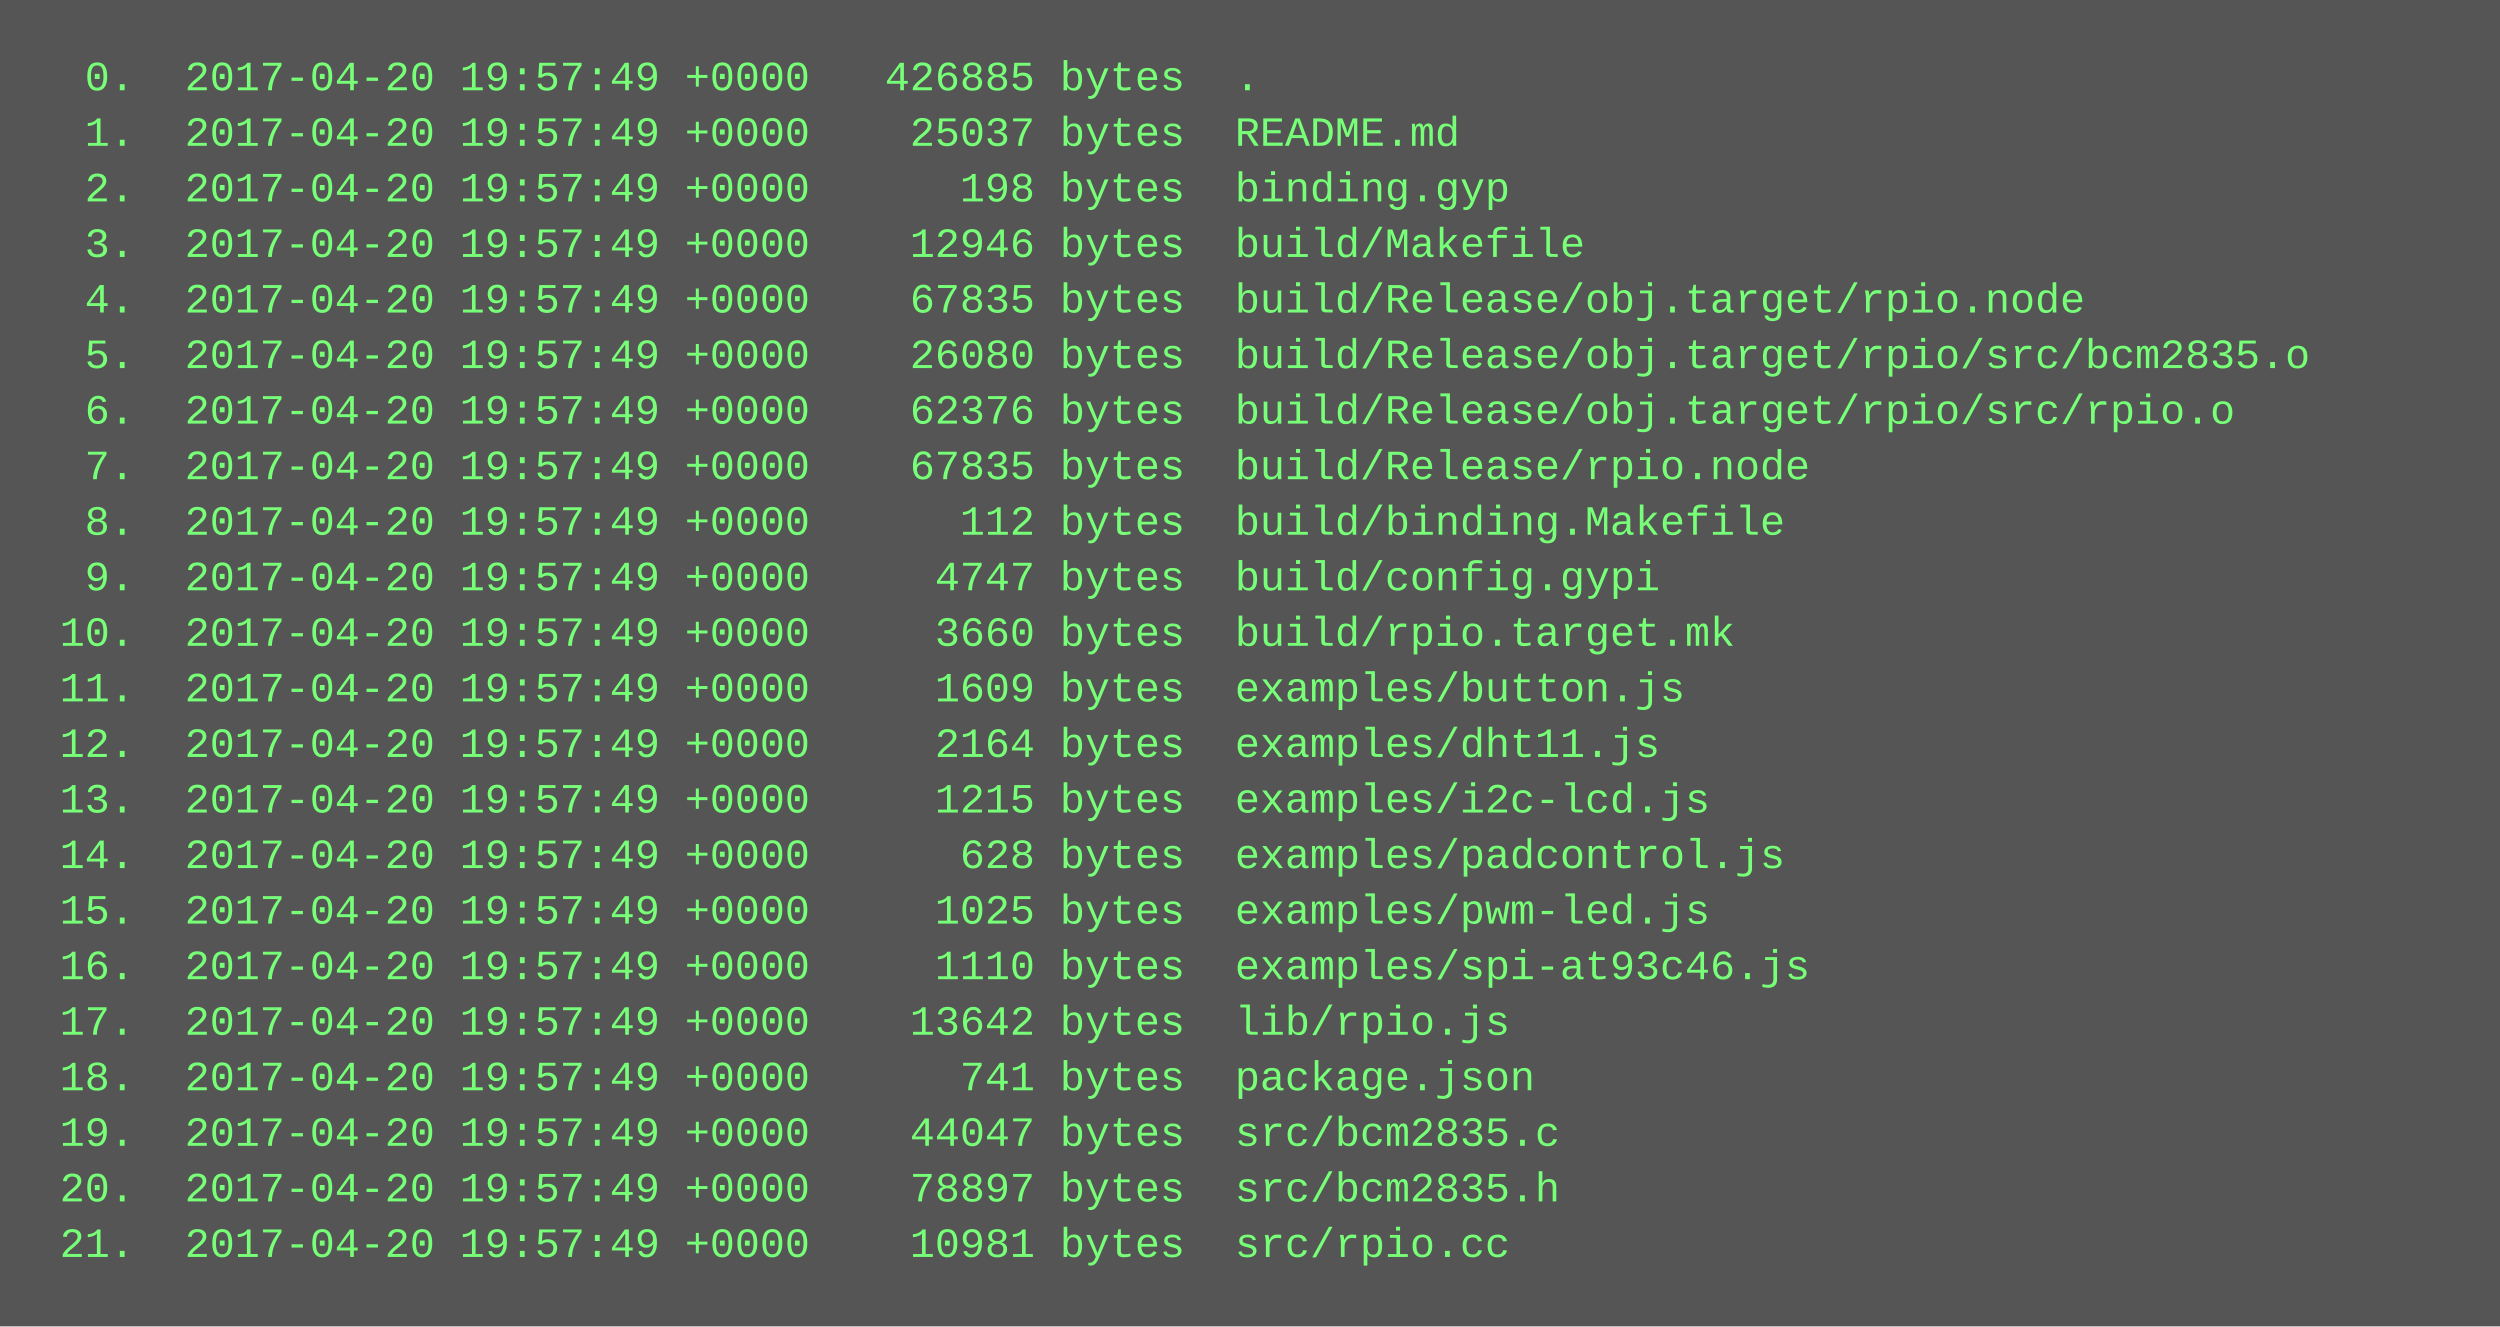
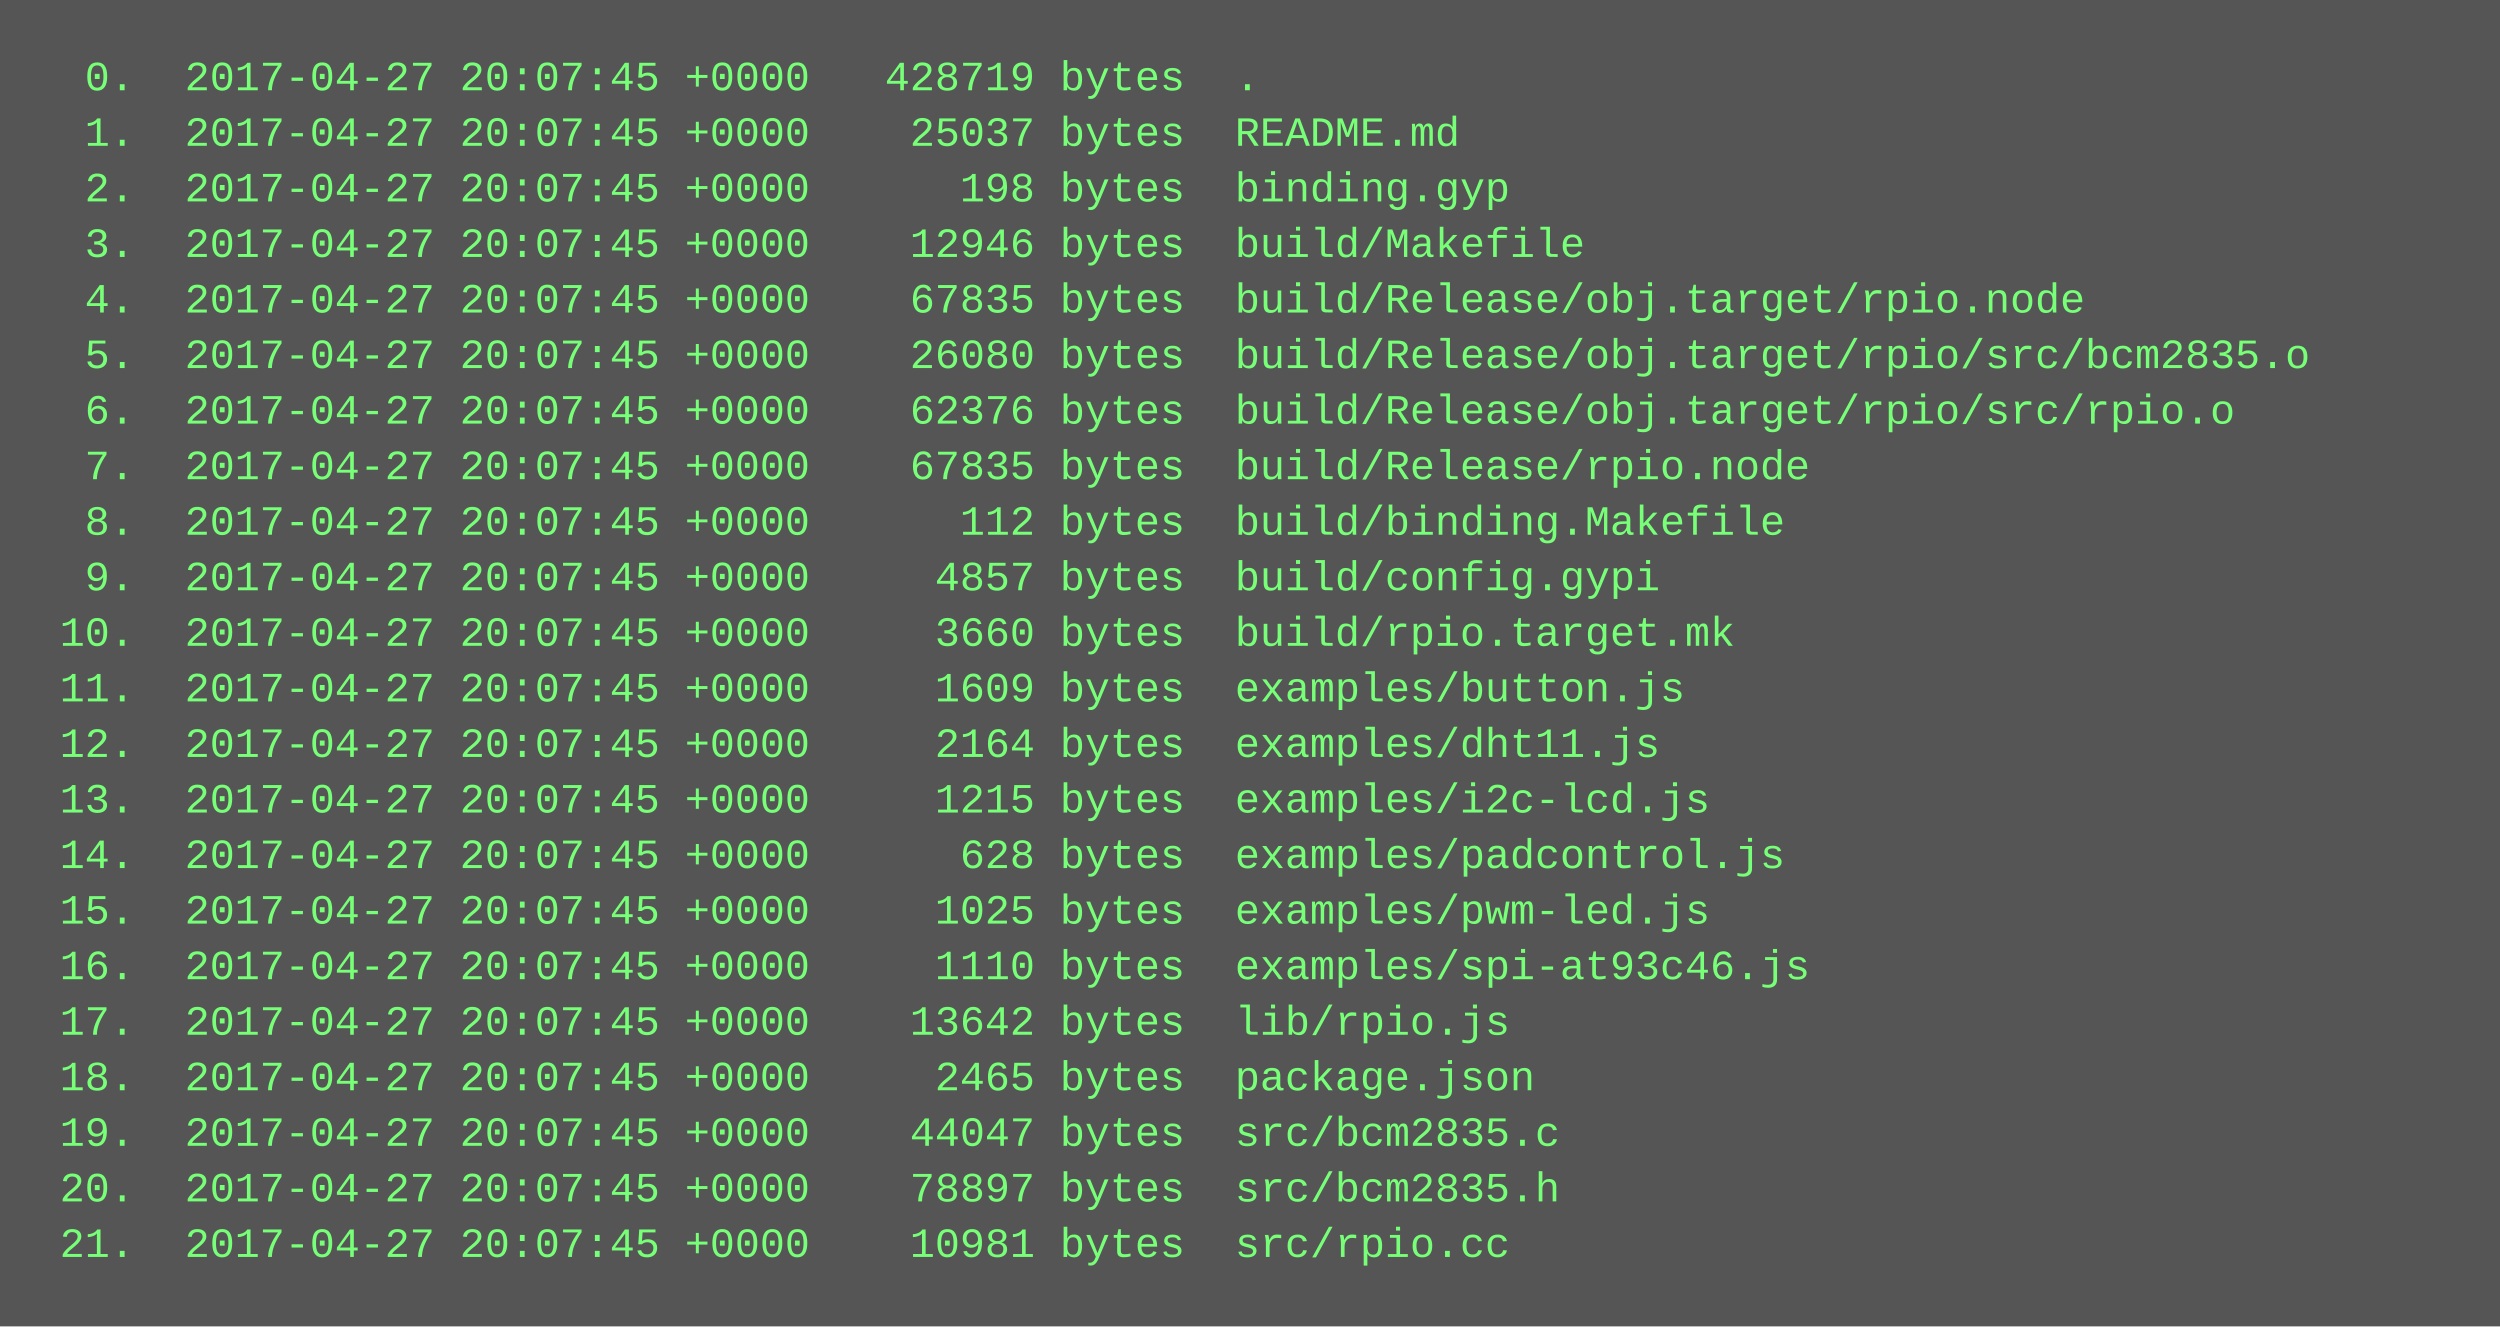
<svg xmlns="http://www.w3.org/2000/svg" height="382" width="720">
  <rect height="382" fill="#555" width="720" />
  <text fill="#7f7" font-family="Courier New" font-size="12" xml:space="preserve">
-     <tspan x="10" y="26">  0.  2017-04-20 19:57:49 +0000   426885 bytes  .</tspan>
-     <tspan x="10" y="42">  1.  2017-04-20 19:57:49 +0000    25037 bytes  README.md</tspan>
-     <tspan x="10" y="58">  2.  2017-04-20 19:57:49 +0000      198 bytes  binding.gyp</tspan>
-     <tspan x="10" y="74">  3.  2017-04-20 19:57:49 +0000    12946 bytes  build/Makefile</tspan>
-     <tspan x="10" y="90">  4.  2017-04-20 19:57:49 +0000    67835 bytes  build/Release/obj.target/rpio.node</tspan>
-     <tspan x="10" y="106">  5.  2017-04-20 19:57:49 +0000    26080 bytes  build/Release/obj.target/rpio/src/bcm2835.o</tspan>
-     <tspan x="10" y="122">  6.  2017-04-20 19:57:49 +0000    62376 bytes  build/Release/obj.target/rpio/src/rpio.o</tspan>
-     <tspan x="10" y="138">  7.  2017-04-20 19:57:49 +0000    67835 bytes  build/Release/rpio.node</tspan>
-     <tspan x="10" y="154">  8.  2017-04-20 19:57:49 +0000      112 bytes  build/binding.Makefile</tspan>
-     <tspan x="10" y="170">  9.  2017-04-20 19:57:49 +0000     4747 bytes  build/config.gypi</tspan>
-     <tspan x="10" y="186"> 10.  2017-04-20 19:57:49 +0000     3660 bytes  build/rpio.target.mk</tspan>
-     <tspan x="10" y="202"> 11.  2017-04-20 19:57:49 +0000     1609 bytes  examples/button.js</tspan>
-     <tspan x="10" y="218"> 12.  2017-04-20 19:57:49 +0000     2164 bytes  examples/dht11.js</tspan>
-     <tspan x="10" y="234"> 13.  2017-04-20 19:57:49 +0000     1215 bytes  examples/i2c-lcd.js</tspan>
-     <tspan x="10" y="250"> 14.  2017-04-20 19:57:49 +0000      628 bytes  examples/padcontrol.js</tspan>
-     <tspan x="10" y="266"> 15.  2017-04-20 19:57:49 +0000     1025 bytes  examples/pwm-led.js</tspan>
-     <tspan x="10" y="282"> 16.  2017-04-20 19:57:49 +0000     1110 bytes  examples/spi-at93c46.js</tspan>
-     <tspan x="10" y="298"> 17.  2017-04-20 19:57:49 +0000    13642 bytes  lib/rpio.js</tspan>
-     <tspan x="10" y="314"> 18.  2017-04-20 19:57:49 +0000      741 bytes  package.json</tspan>
-     <tspan x="10" y="330"> 19.  2017-04-20 19:57:49 +0000    44047 bytes  src/bcm2835.c</tspan>
-     <tspan x="10" y="346"> 20.  2017-04-20 19:57:49 +0000    78897 bytes  src/bcm2835.h</tspan>
-     <tspan x="10" y="362"> 21.  2017-04-20 19:57:49 +0000    10981 bytes  src/rpio.cc</tspan>
+     <tspan x="10" y="26">  0.  2017-04-27 20:07:45 +0000   428719 bytes  .</tspan>
+     <tspan x="10" y="42">  1.  2017-04-27 20:07:45 +0000    25037 bytes  README.md</tspan>
+     <tspan x="10" y="58">  2.  2017-04-27 20:07:45 +0000      198 bytes  binding.gyp</tspan>
+     <tspan x="10" y="74">  3.  2017-04-27 20:07:45 +0000    12946 bytes  build/Makefile</tspan>
+     <tspan x="10" y="90">  4.  2017-04-27 20:07:45 +0000    67835 bytes  build/Release/obj.target/rpio.node</tspan>
+     <tspan x="10" y="106">  5.  2017-04-27 20:07:45 +0000    26080 bytes  build/Release/obj.target/rpio/src/bcm2835.o</tspan>
+     <tspan x="10" y="122">  6.  2017-04-27 20:07:45 +0000    62376 bytes  build/Release/obj.target/rpio/src/rpio.o</tspan>
+     <tspan x="10" y="138">  7.  2017-04-27 20:07:45 +0000    67835 bytes  build/Release/rpio.node</tspan>
+     <tspan x="10" y="154">  8.  2017-04-27 20:07:45 +0000      112 bytes  build/binding.Makefile</tspan>
+     <tspan x="10" y="170">  9.  2017-04-27 20:07:45 +0000     4857 bytes  build/config.gypi</tspan>
+     <tspan x="10" y="186"> 10.  2017-04-27 20:07:45 +0000     3660 bytes  build/rpio.target.mk</tspan>
+     <tspan x="10" y="202"> 11.  2017-04-27 20:07:45 +0000     1609 bytes  examples/button.js</tspan>
+     <tspan x="10" y="218"> 12.  2017-04-27 20:07:45 +0000     2164 bytes  examples/dht11.js</tspan>
+     <tspan x="10" y="234"> 13.  2017-04-27 20:07:45 +0000     1215 bytes  examples/i2c-lcd.js</tspan>
+     <tspan x="10" y="250"> 14.  2017-04-27 20:07:45 +0000      628 bytes  examples/padcontrol.js</tspan>
+     <tspan x="10" y="266"> 15.  2017-04-27 20:07:45 +0000     1025 bytes  examples/pwm-led.js</tspan>
+     <tspan x="10" y="282"> 16.  2017-04-27 20:07:45 +0000     1110 bytes  examples/spi-at93c46.js</tspan>
+     <tspan x="10" y="298"> 17.  2017-04-27 20:07:45 +0000    13642 bytes  lib/rpio.js</tspan>
+     <tspan x="10" y="314"> 18.  2017-04-27 20:07:45 +0000     2465 bytes  package.json</tspan>
+     <tspan x="10" y="330"> 19.  2017-04-27 20:07:45 +0000    44047 bytes  src/bcm2835.c</tspan>
+     <tspan x="10" y="346"> 20.  2017-04-27 20:07:45 +0000    78897 bytes  src/bcm2835.h</tspan>
+     <tspan x="10" y="362"> 21.  2017-04-27 20:07:45 +0000    10981 bytes  src/rpio.cc</tspan>
  </text>
</svg>
